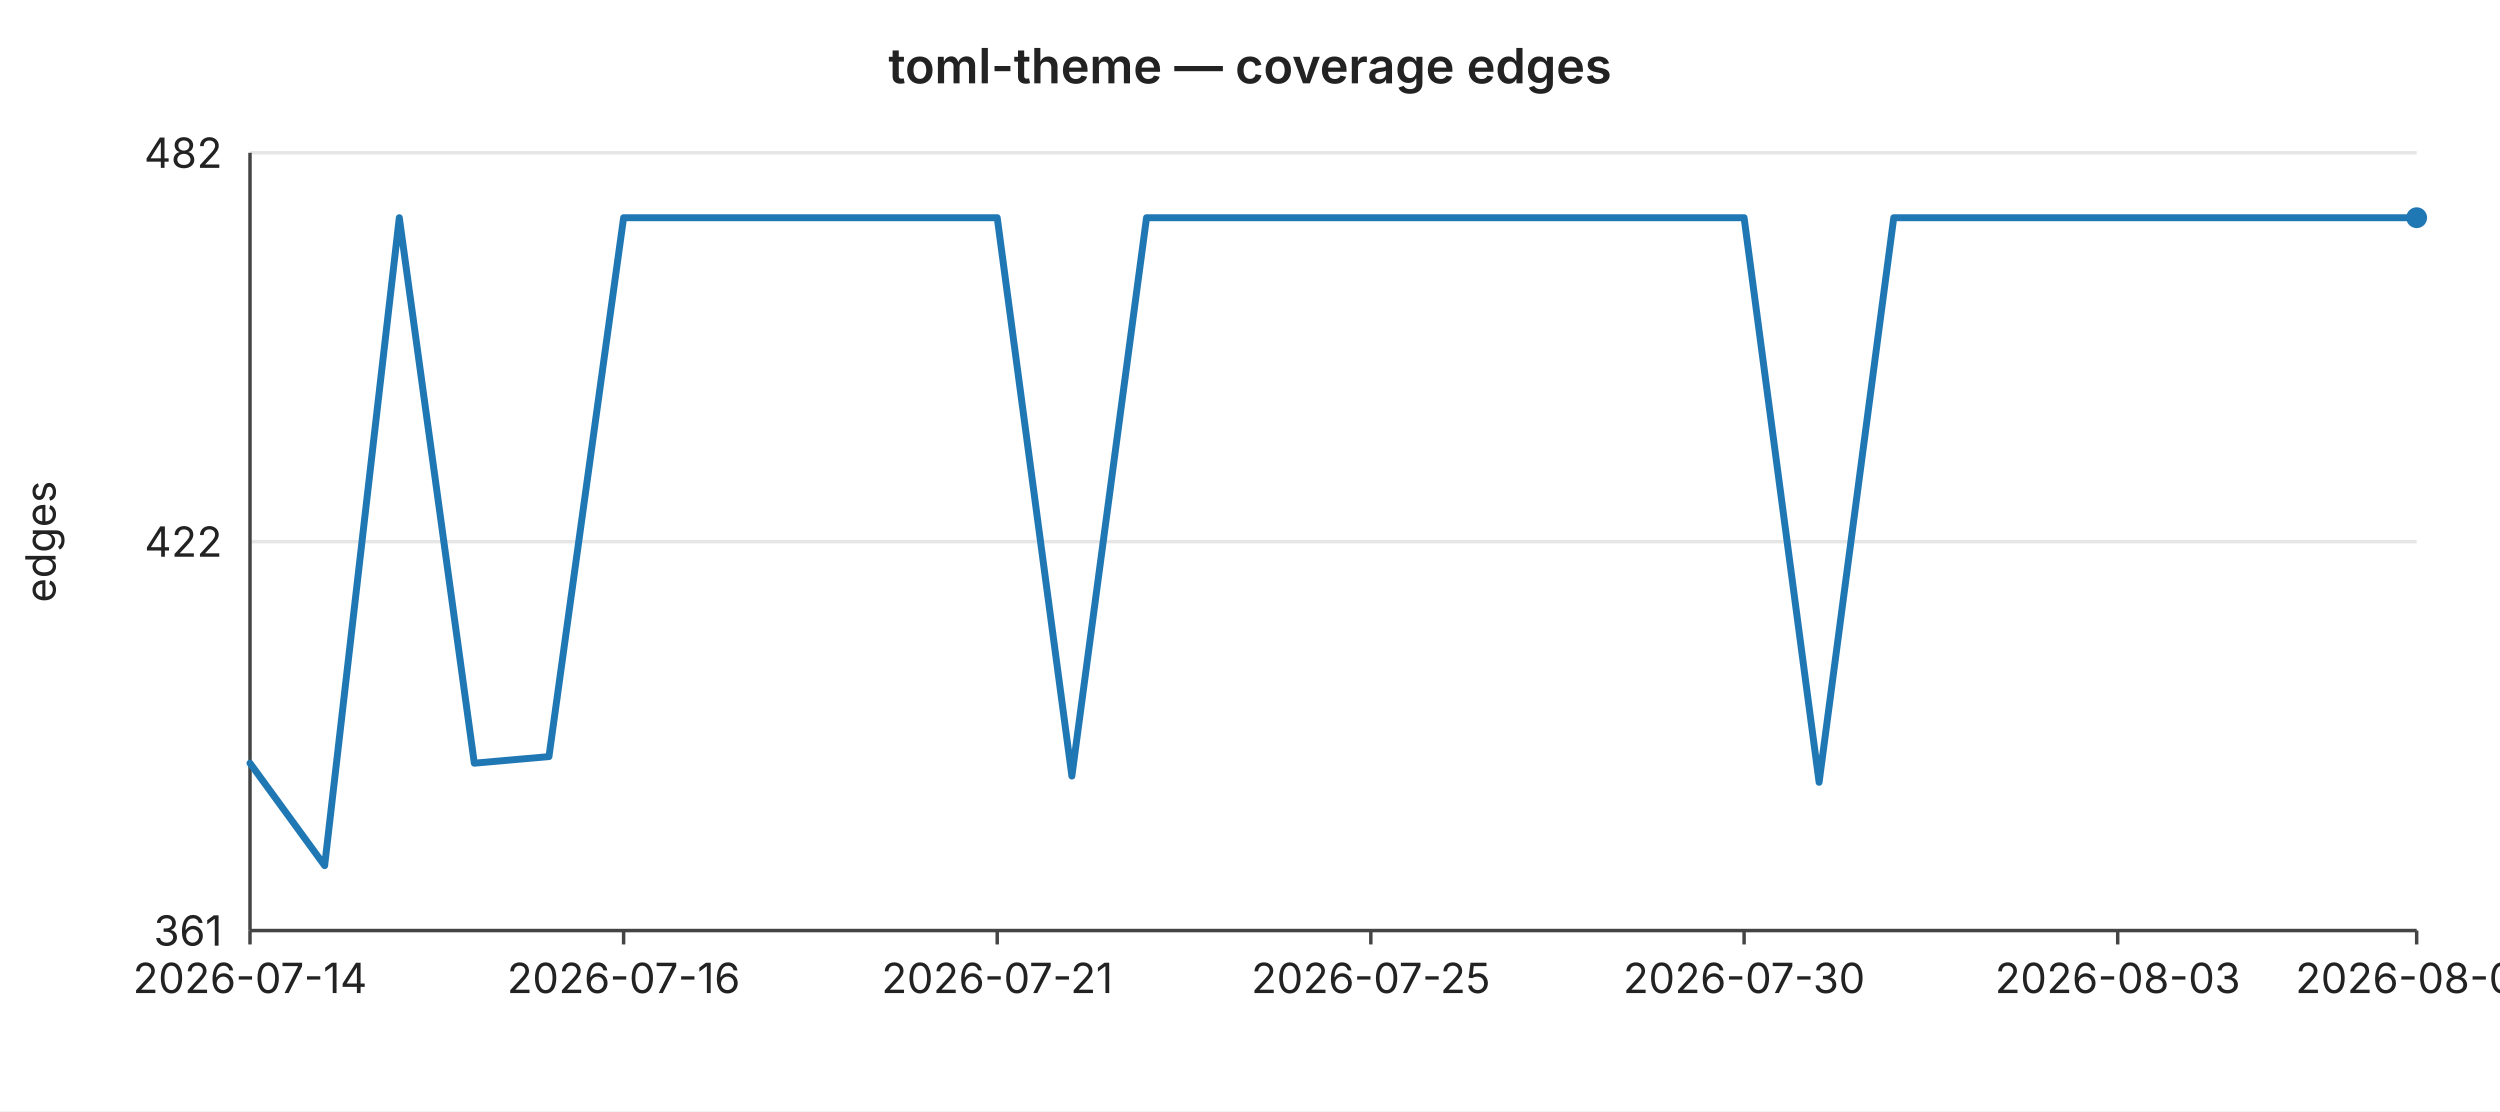
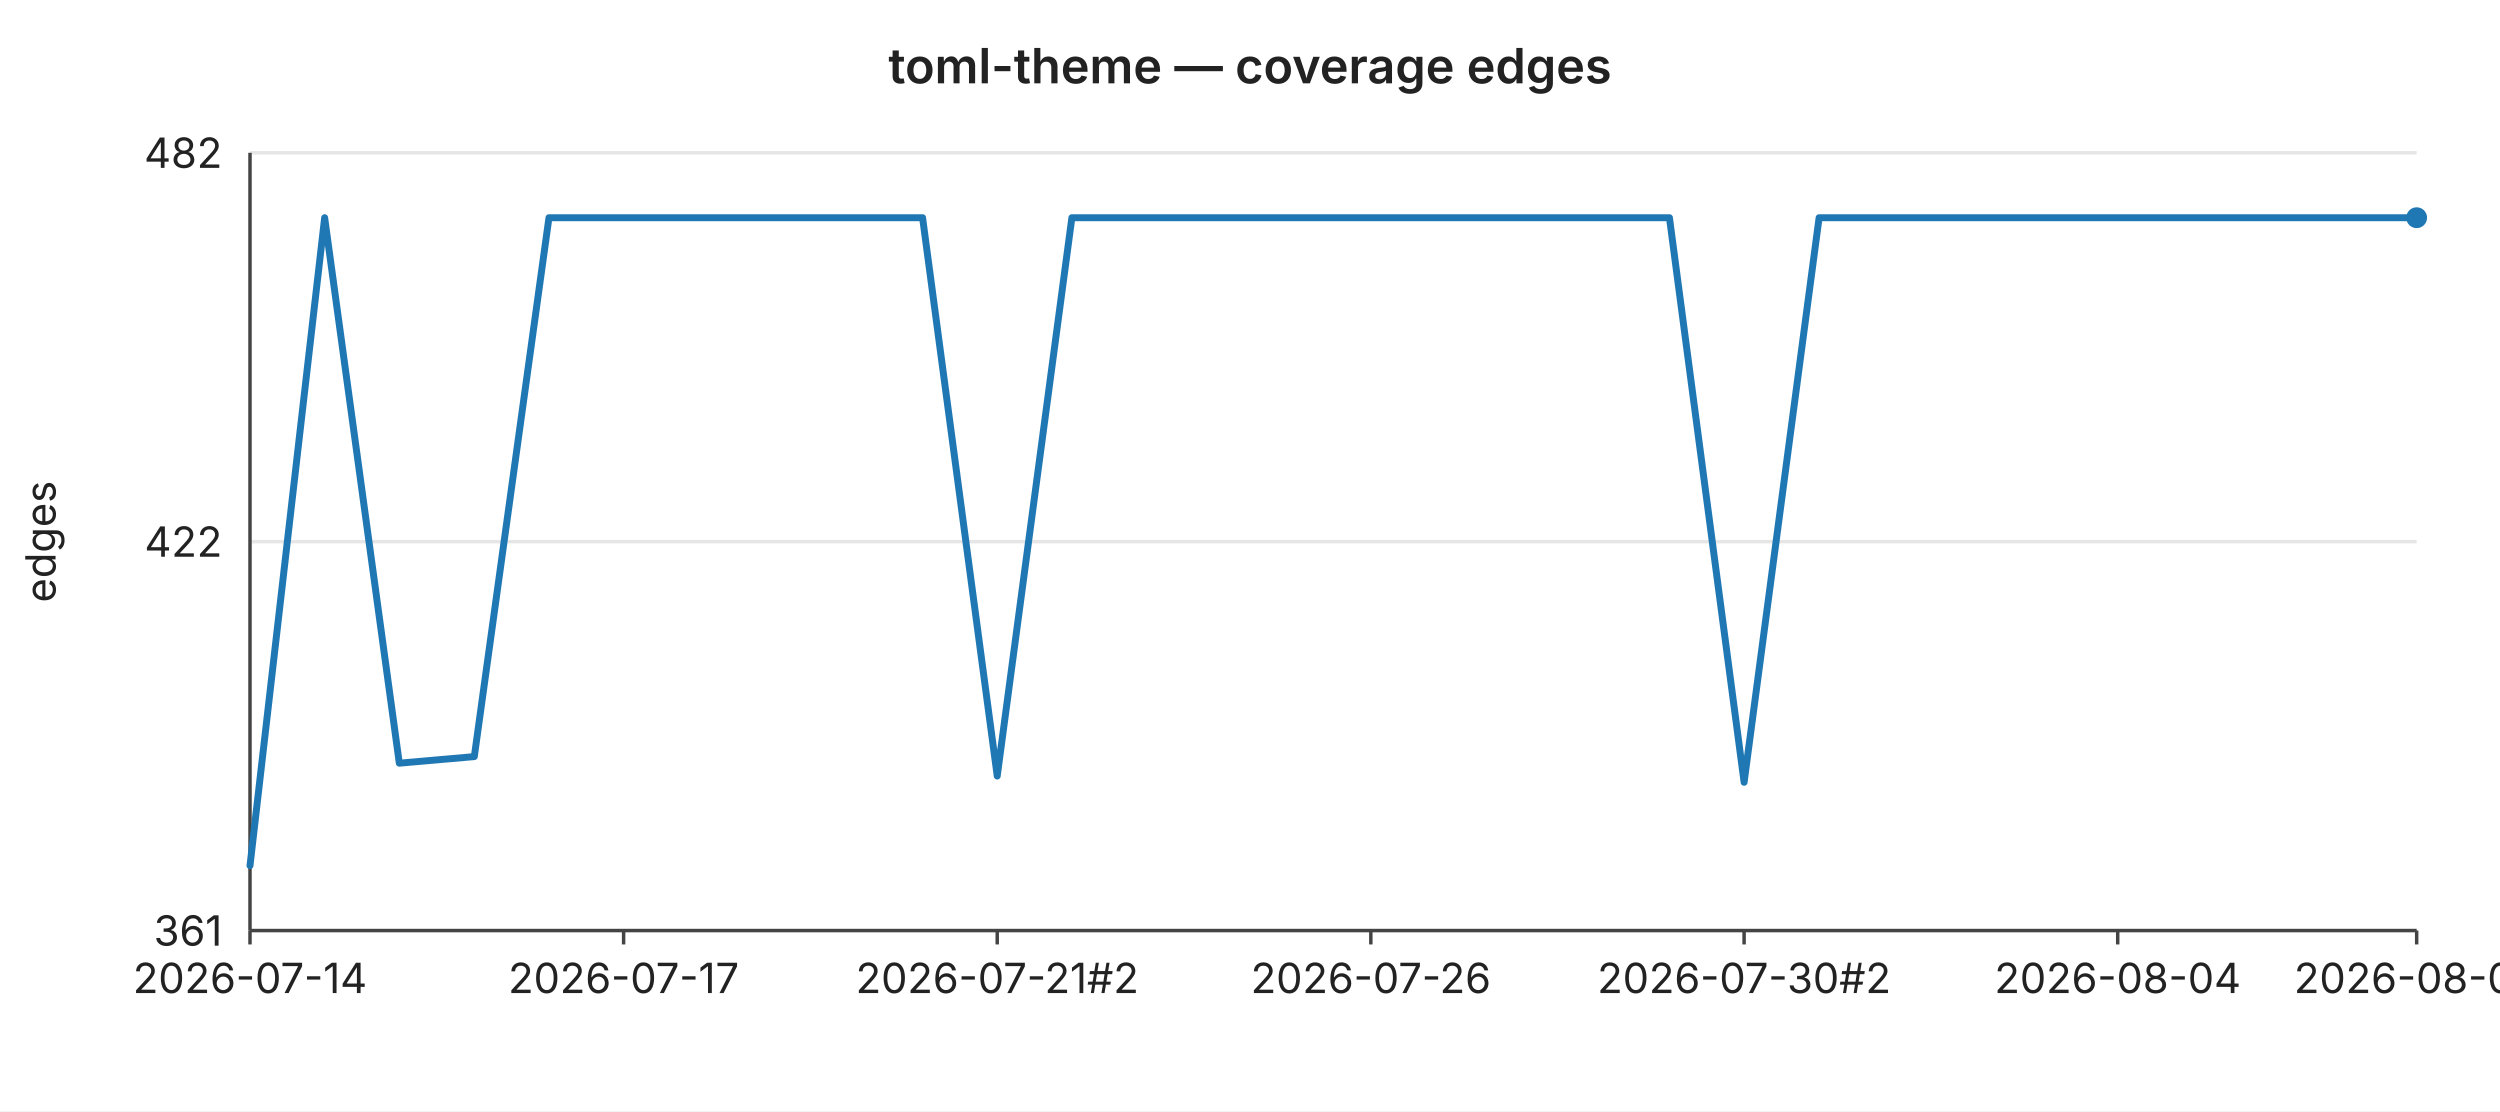
<svg xmlns="http://www.w3.org/2000/svg" width="720" height="320" viewBox="0 0 720 320" font-family="-apple-system,BlinkMacSystemFont,Segoe UI,sans-serif" font-size="12">
  <rect width="720" height="320" fill="#ffffff" />
  <text x="360" y="24" text-anchor="middle" font-size="14" font-weight="600" fill="#222">toml-theme — coverage edges</text>
  <line x1="72" y1="44.0" x2="696" y2="44.0" stroke="#e6e6e6" stroke-width="1" />
  <text x="64" y="44.0" text-anchor="end" dominant-baseline="middle" fill="#222">482</text>
  <line x1="72" y1="156.0" x2="696" y2="156.0" stroke="#e6e6e6" stroke-width="1" />
  <text x="64" y="156.0" text-anchor="end" dominant-baseline="middle" fill="#222">422</text>
  <line x1="72" y1="268.0" x2="696" y2="268.0" stroke="#e6e6e6" stroke-width="1" />
  <text x="64" y="268.0" text-anchor="end" dominant-baseline="middle" fill="#222">361</text>
  <text x="16" y="156" text-anchor="middle" fill="#222" transform="rotate(-90 16 156)">edges</text>
  <line x1="72" y1="44" x2="72" y2="268" stroke="#444" stroke-width="1" />
  <line x1="72" y1="268" x2="696" y2="268" stroke="#444" stroke-width="1" />
  <line x1="72.0" y1="268" x2="72.0" y2="272" stroke="#444" stroke-width="1" />
  <text x="72.0" y="286" text-anchor="middle" fill="#222">2026-07-14</text>
  <line x1="179.6" y1="268" x2="179.6" y2="272" stroke="#444" stroke-width="1" />
-   <text x="179.6" y="286" text-anchor="middle" fill="#222">2026-07-16</text>
+   <text x="179.6" y="286" text-anchor="middle" fill="#222">2026-07-17</text>
  <line x1="287.2" y1="268" x2="287.2" y2="272" stroke="#444" stroke-width="1" />
-   <text x="287.2" y="286" text-anchor="middle" fill="#222">2026-07-21</text>
+   <text x="287.2" y="286" text-anchor="middle" fill="#222">2026-07-21#2</text>
  <line x1="394.8" y1="268" x2="394.8" y2="272" stroke="#444" stroke-width="1" />
-   <text x="394.8" y="286" text-anchor="middle" fill="#222">2026-07-25</text>
+   <text x="394.8" y="286" text-anchor="middle" fill="#222">2026-07-26</text>
  <line x1="502.3" y1="268" x2="502.3" y2="272" stroke="#444" stroke-width="1" />
-   <text x="502.3" y="286" text-anchor="middle" fill="#222">2026-07-30</text>
+   <text x="502.3" y="286" text-anchor="middle" fill="#222">2026-07-30#2</text>
  <line x1="609.9" y1="268" x2="609.9" y2="272" stroke="#444" stroke-width="1" />
-   <text x="609.9" y="286" text-anchor="middle" fill="#222">2026-08-03</text>
+   <text x="609.9" y="286" text-anchor="middle" fill="#222">2026-08-04</text>
  <line x1="696.0" y1="268" x2="696.0" y2="272" stroke="#444" stroke-width="1" />
-   <text x="696.0" y="286" text-anchor="middle" fill="#222">2026-08-07</text>
-   <polyline fill="none" stroke="#1f77b4" stroke-width="2" stroke-linejoin="round" stroke-linecap="round" points="72.0,219.8 93.5,249.3 115.0,62.7 136.6,219.8 158.1,217.9 179.6,62.7 201.1,62.7 222.6,62.7 244.1,62.7 265.7,62.7 287.2,62.7 308.7,223.5 330.2,62.7 351.7,62.7 373.2,62.7 394.8,62.7 416.3,62.7 437.8,62.7 459.3,62.7 480.8,62.7 502.3,62.7 523.9,225.3 545.4,62.7 566.9,62.7 588.4,62.7 609.9,62.7 631.4,62.7 653.0,62.7 674.5,62.7 696.0,62.7" />
+   <text x="696.0" y="286" text-anchor="middle" fill="#222">2026-08-08</text>
+   <polyline fill="none" stroke="#1f77b4" stroke-width="2" stroke-linejoin="round" stroke-linecap="round" points="72.0,249.3 93.5,62.7 115.0,219.8 136.6,217.9 158.1,62.7 179.6,62.7 201.1,62.7 222.6,62.7 244.1,62.7 265.7,62.7 287.2,223.5 308.7,62.7 330.2,62.7 351.7,62.7 373.2,62.7 394.8,62.7 416.3,62.7 437.8,62.7 459.3,62.7 480.8,62.7 502.3,225.3 523.9,62.7 545.4,62.7 566.9,62.7 588.4,62.7 609.9,62.7 631.4,62.7 653.0,62.7 674.5,62.7 696.0,62.7" />
  <circle cx="696.0" cy="62.7" r="3" fill="#1f77b4" />
</svg>
